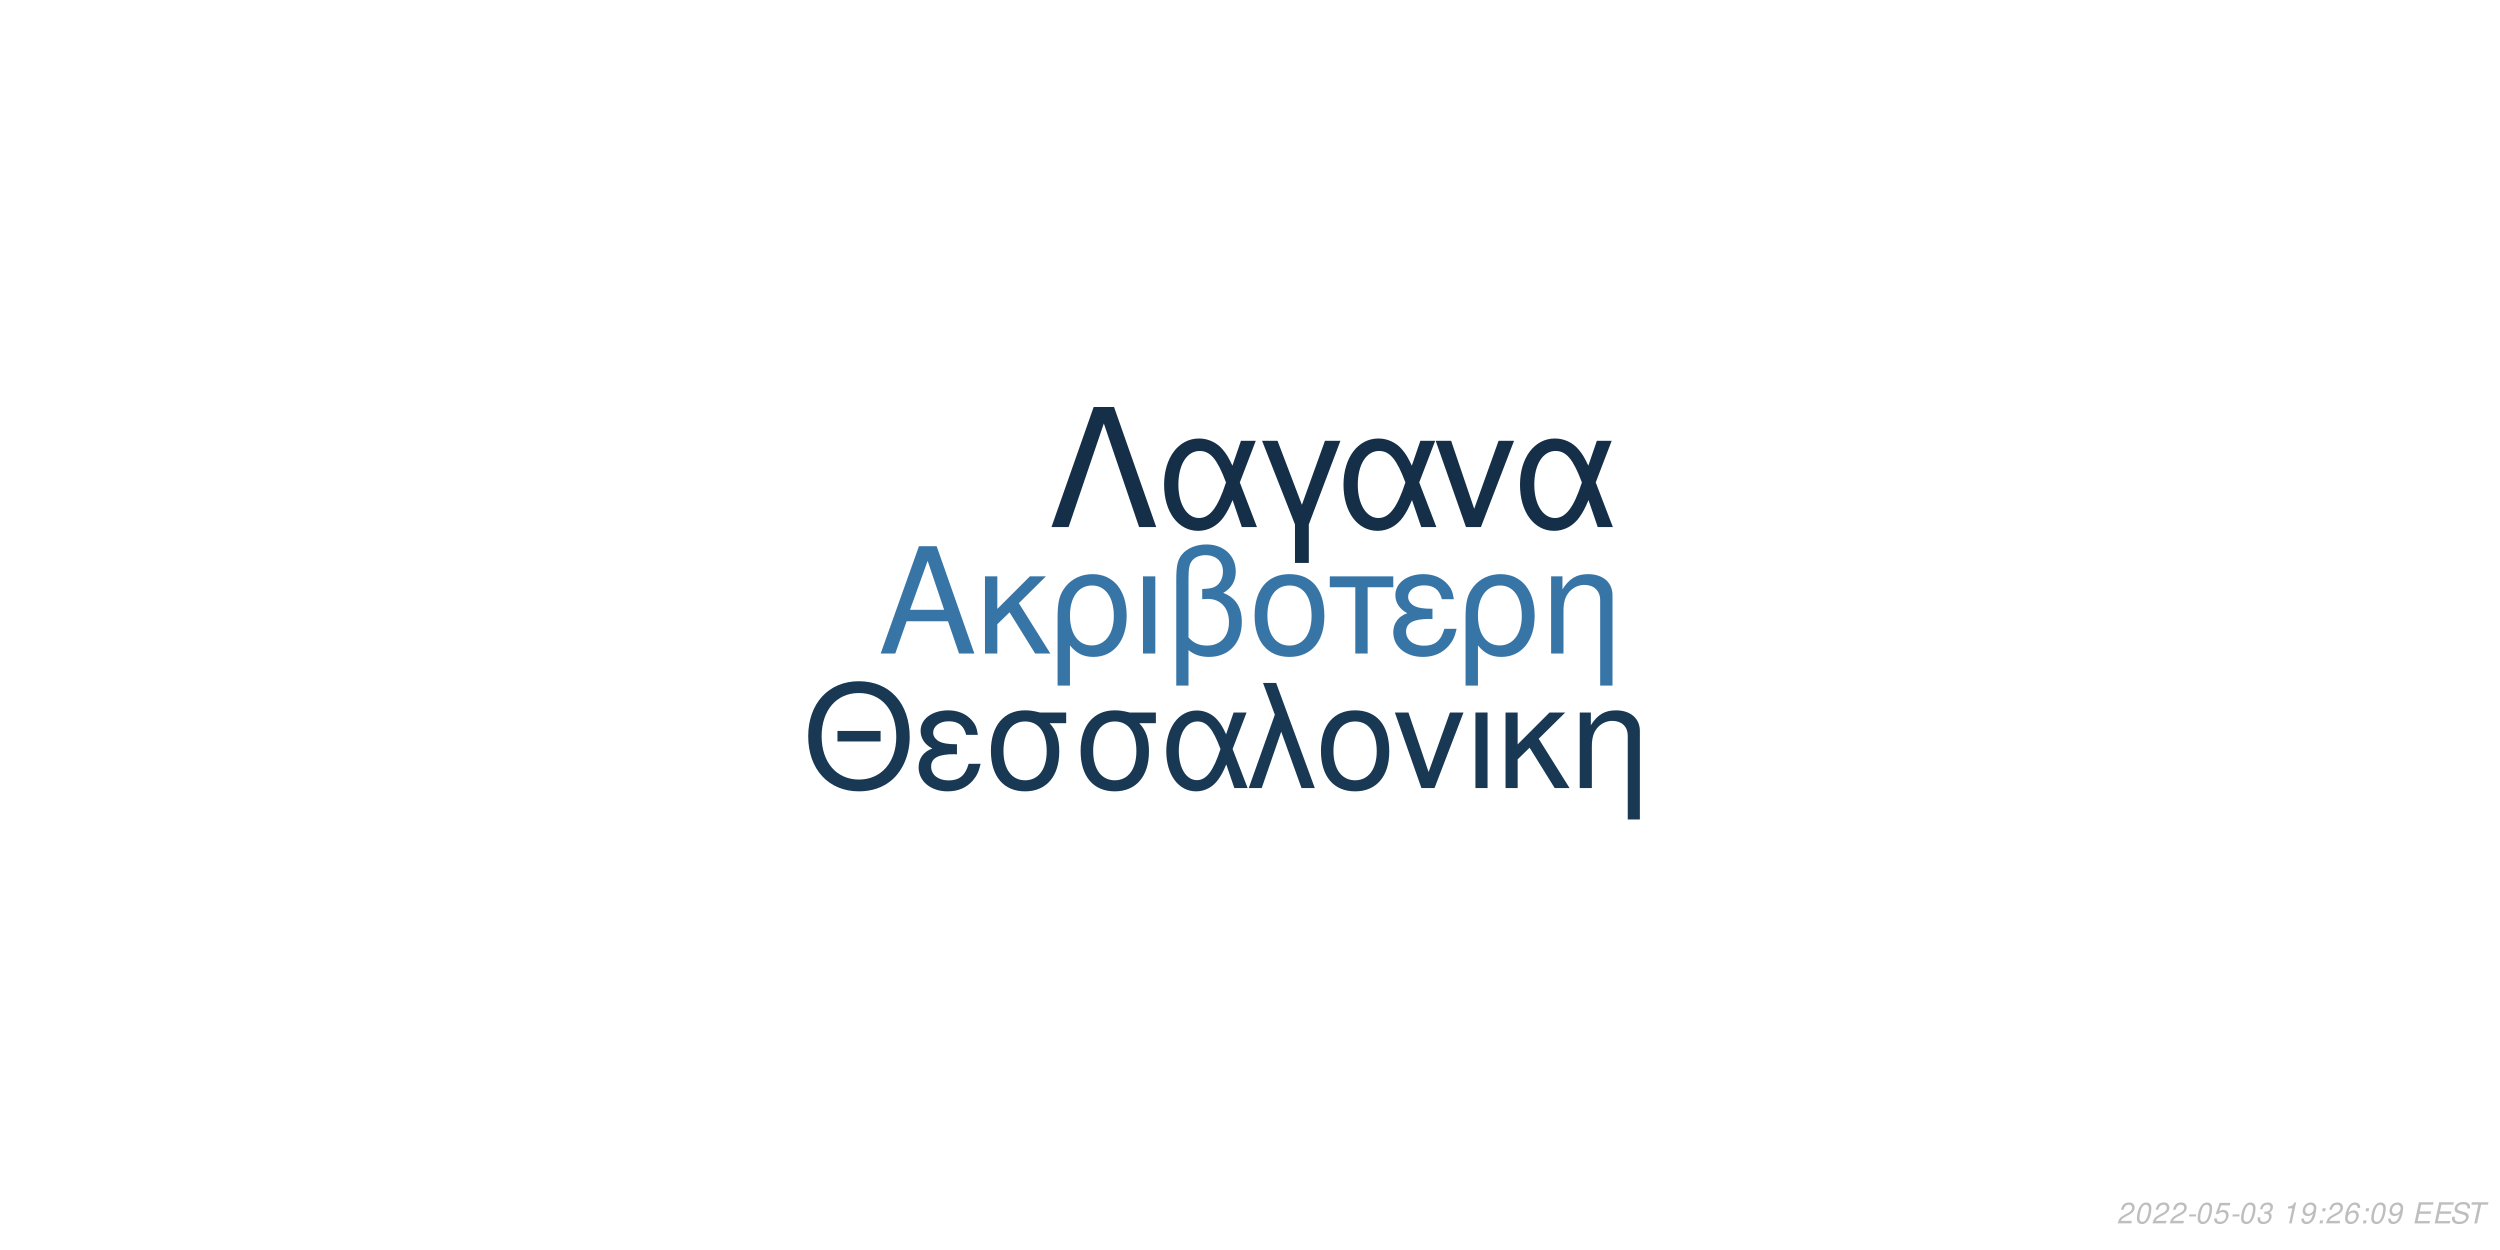
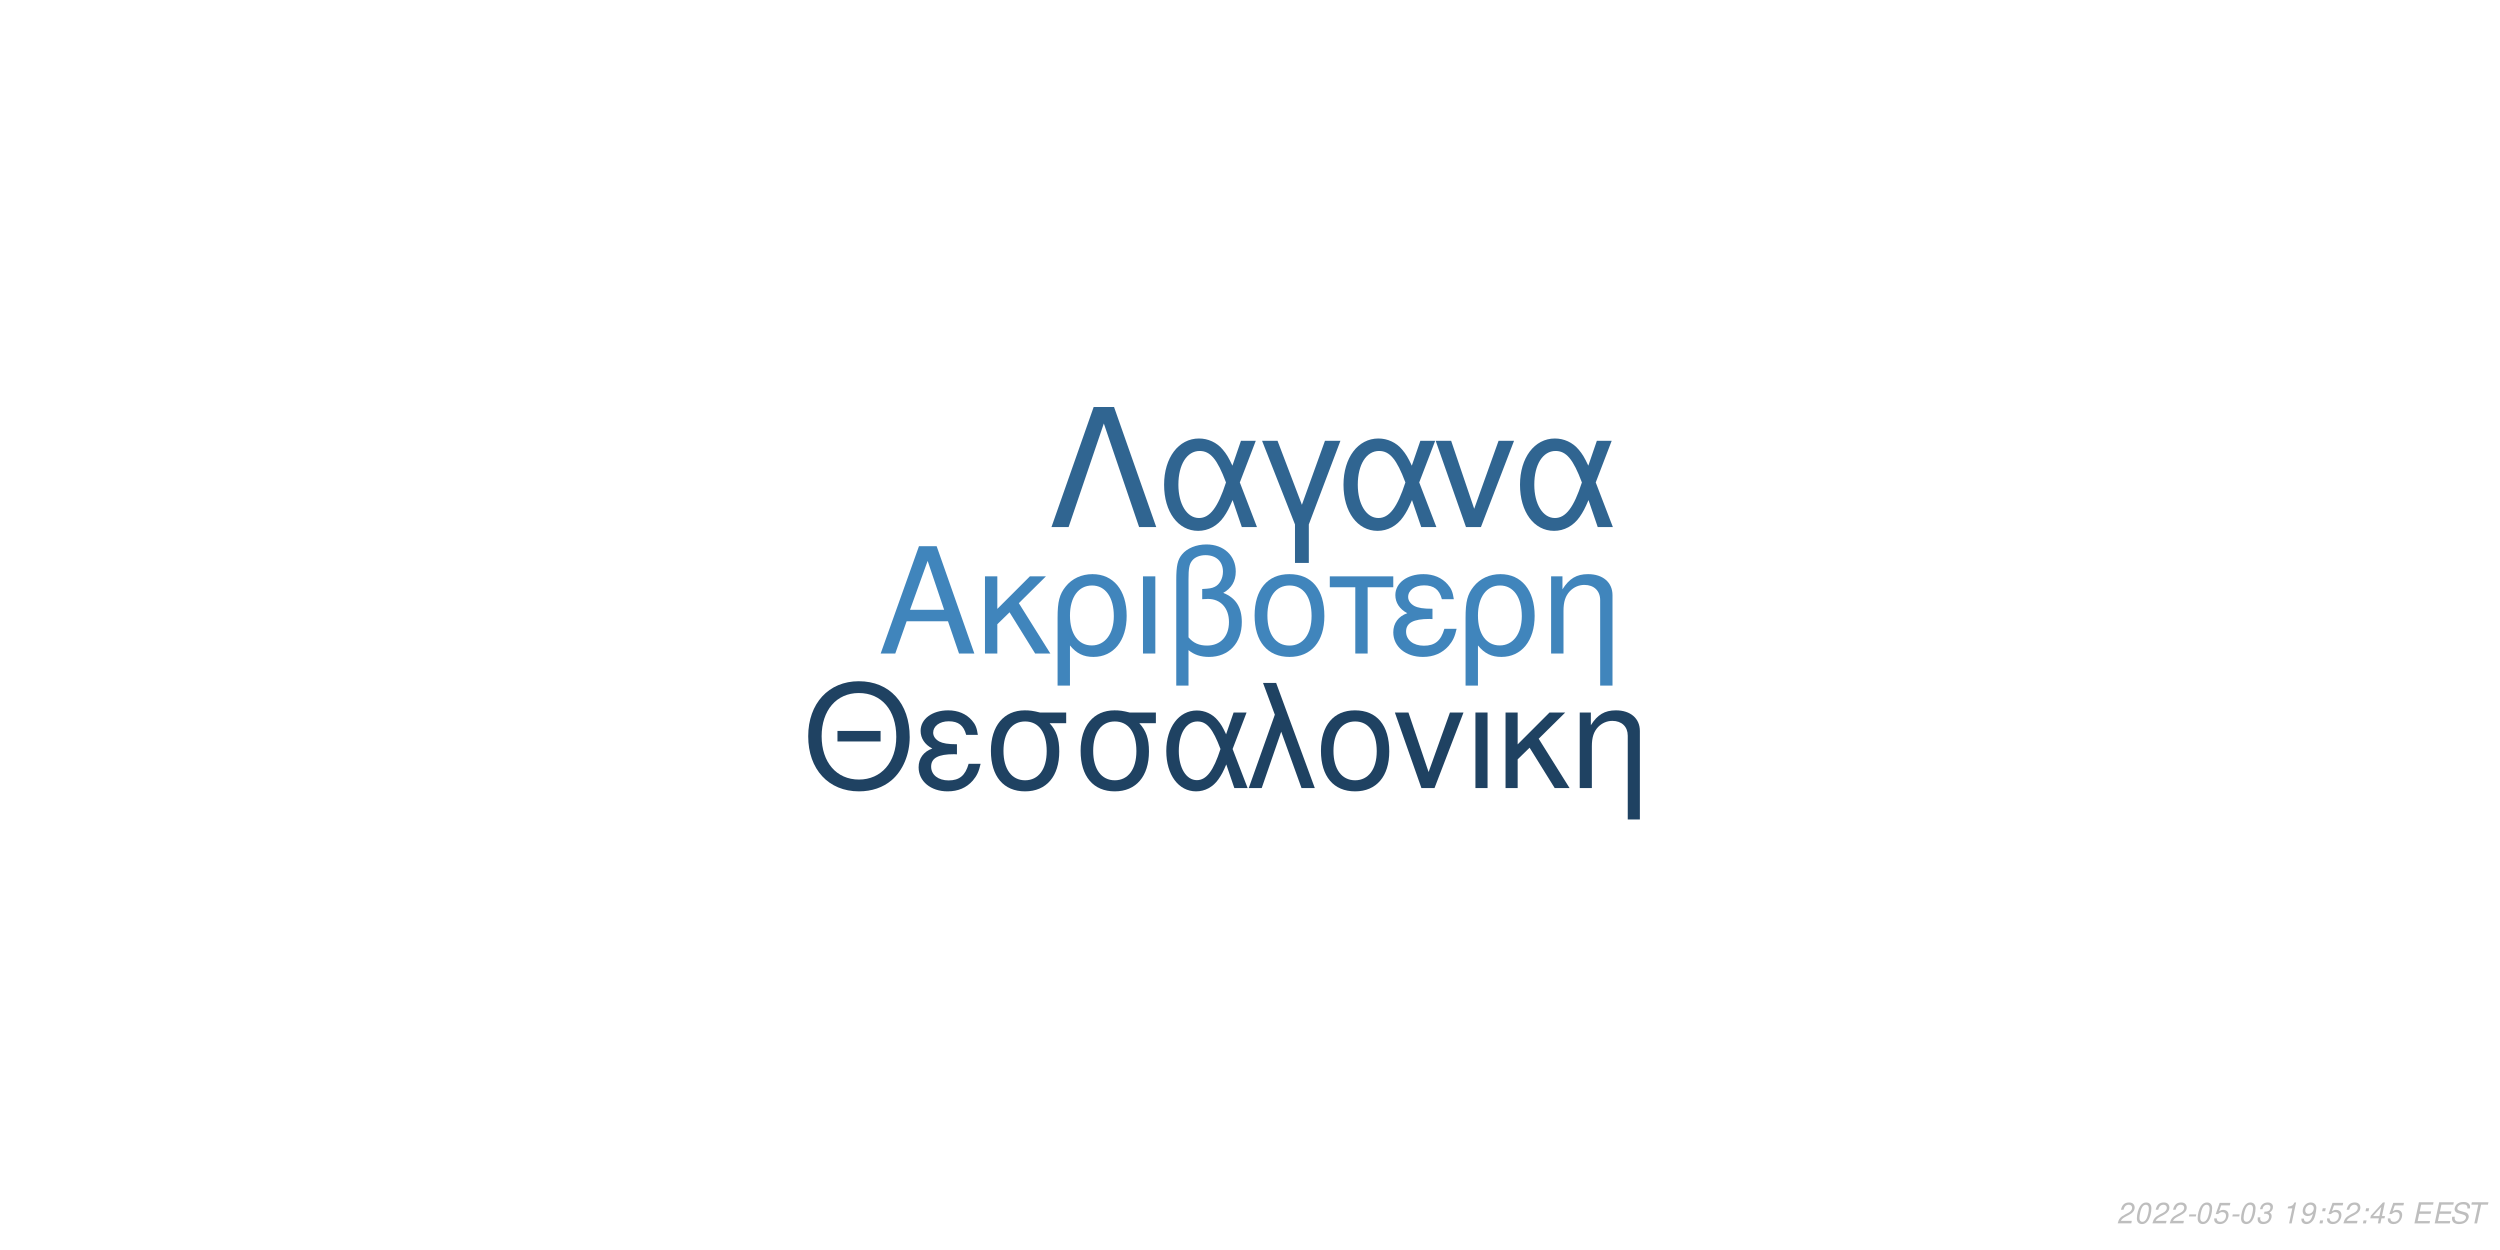
<svg xmlns="http://www.w3.org/2000/svg" xmlns:xlink="http://www.w3.org/1999/xlink" width="864pt" height="432pt" viewBox="0 0 864 432" version="1.1">
  <defs>
    <g>
      <symbol overflow="visible" id="glyph0-0">
        <path style="stroke:none;" d="" />
      </symbol>
      <symbol overflow="visible" id="glyph0-1">
        <path style="stroke:none;" d="M 24.125 -11.141 L 27.938 0 L 33.234 0 L 20.203 -37.094 L 14.094 -37.094 L 0.859 0 L 5.906 0 L 9.828 -11.141 Z M 22.797 -15.109 L 11 -15.109 L 17.094 -32.016 Z M 22.797 -15.109 " />
      </symbol>
      <symbol overflow="visible" id="glyph0-2">
        <path style="stroke:none;" d="M 7.172 -15.422 L 7.172 -26.672 L 2.906 -26.672 L 2.906 0 L 7.172 0 L 7.172 -10.125 L 11.406 -14.25 L 20.25 0 L 25.5 0 L 14.609 -17.406 L 23.969 -26.672 L 18.422 -26.672 Z M 7.172 -15.422 " />
      </symbol>
      <symbol overflow="visible" id="glyph0-3">
        <path style="stroke:none;" d="M 3 11.094 L 7.281 11.094 L 7.281 -2.797 C 9.516 -0.047 11.953 1.172 15.375 1.172 C 22.344 1.172 26.875 -4.422 26.875 -13.031 C 26.875 -21.891 22.297 -27.438 15.062 -27.438 C 11.297 -27.438 7.984 -25.906 5.797 -23.156 C 3.672 -20.516 3 -17.969 3 -12.359 Z M 14.906 -23.516 C 19.547 -23.516 22.438 -19.438 22.438 -12.922 C 22.438 -6.812 19.391 -2.797 14.812 -2.797 C 10.172 -2.797 7.281 -6.766 7.281 -13.125 C 7.281 -19.484 10.234 -23.516 14.906 -23.516 Z M 14.906 -23.516 " />
      </symbol>
      <symbol overflow="visible" id="glyph0-4">
        <path style="stroke:none;" d="M 3.516 0 L 7.781 0 L 7.781 -26.672 L 3.516 -26.672 Z M 3.516 0 " />
      </symbol>
      <symbol overflow="visible" id="glyph0-5">
        <path style="stroke:none;" d="M 4.016 11.094 L 8.25 11.094 L 8.25 -1.172 C 10.172 0.406 12.422 1.172 15.312 1.172 C 22.188 1.172 26.672 -3.609 26.672 -10.891 C 26.672 -15.984 24.578 -19.234 20.25 -20.969 C 23.109 -22.547 24.578 -25.031 24.578 -28.344 C 24.578 -33.844 20.406 -37.703 14.453 -37.703 C 10.938 -37.703 7.734 -36.391 6 -34.25 C 4.484 -32.422 4.016 -30.328 4.016 -25.391 Z M 8.25 -25.656 C 8.25 -29.359 8.5 -30.844 9.469 -32.062 C 10.375 -33.281 12.156 -34 14.094 -34 C 17.812 -34 20.156 -31.812 20.156 -28.297 C 20.156 -25.953 18.984 -23.812 17.297 -23.047 C 16.281 -22.547 15.469 -22.438 12.984 -22.297 L 12.984 -18.781 C 13.734 -18.828 14.344 -18.875 14.969 -18.875 C 19.344 -18.875 22.234 -15.719 22.234 -10.891 C 22.234 -5.906 19.281 -2.75 14.656 -2.75 C 11.953 -2.75 9.922 -3.609 8.25 -5.594 Z M 8.25 -25.656 " />
      </symbol>
      <symbol overflow="visible" id="glyph0-6">
        <path style="stroke:none;" d="M 14.094 -27.438 C 6.562 -27.438 2.094 -22.094 2.094 -13.125 C 2.094 -4.125 6.562 1.172 14.141 1.172 C 21.672 1.172 26.203 -4.172 26.203 -12.922 C 26.203 -22.188 21.828 -27.438 14.094 -27.438 Z M 14.141 -23.516 C 18.938 -23.516 21.781 -19.594 21.781 -12.984 C 21.781 -6.672 18.828 -2.75 14.141 -2.75 C 9.422 -2.75 6.516 -6.672 6.516 -13.125 C 6.516 -19.594 9.422 -23.516 14.141 -23.516 Z M 14.141 -23.516 " />
      </symbol>
      <symbol overflow="visible" id="glyph0-7">
        <path style="stroke:none;" d="M 7.891 0 L 12.156 0 L 12.156 -22.906 L 21.016 -22.906 L 21.016 -26.672 L -0.922 -26.672 L -0.922 -22.906 L 7.891 -22.906 Z M 7.891 0 " />
      </symbol>
      <symbol overflow="visible" id="glyph0-8">
        <path style="stroke:none;" d="M 14.562 -15.469 C 11.344 -15.469 9.562 -15.781 8.297 -16.438 C 6.922 -17.203 6.156 -18.328 6.156 -19.547 C 6.156 -21.891 8.453 -23.562 11.656 -23.562 C 15.062 -23.562 16.953 -22.094 17.812 -18.781 L 21.938 -18.781 C 21.578 -21.266 21.062 -22.5 19.797 -23.922 C 17.812 -26.203 14.906 -27.438 11.453 -27.438 C 5.797 -27.438 1.734 -24.375 1.734 -20.203 C 1.734 -17.609 3.156 -15.375 5.859 -13.938 C 2.797 -12.875 1.016 -10.484 1.016 -7.328 C 1.016 -2.391 5.297 1.172 11.25 1.172 C 14.969 1.172 17.906 -0.109 20.156 -2.641 C 21.578 -4.328 22.297 -5.797 22.906 -8.547 L 18.672 -8.547 C 17.5 -4.422 15.422 -2.703 11.609 -2.703 C 7.938 -2.703 5.438 -4.688 5.438 -7.578 C 5.438 -10.578 7.938 -11.953 13.484 -11.953 C 13.641 -11.953 14.094 -11.953 14.562 -11.906 Z M 14.562 -15.469 " />
      </symbol>
      <symbol overflow="visible" id="glyph0-9">
        <path style="stroke:none;" d="M 3.562 -26.672 L 3.562 0 L 7.844 0 L 7.844 -14.703 C 7.844 -17.906 8.5 -19.891 10.031 -21.531 C 11.406 -22.953 13.188 -23.719 15.062 -23.719 C 18.375 -23.719 20.516 -21.672 20.516 -18.469 L 20.516 11.094 L 24.781 11.094 L 24.781 -20.156 C 24.781 -24.578 21.469 -27.438 16.328 -27.438 C 12.359 -27.438 9.828 -25.906 7.484 -22.188 L 7.484 -26.672 Z M 3.562 -26.672 " />
      </symbol>
      <symbol overflow="visible" id="glyph1-0">
        <path style="stroke:none;" d="" />
      </symbol>
      <symbol overflow="visible" id="glyph1-1">
        <path style="stroke:none;" d="M 26.859 -19.734 L 11.953 -19.734 L 11.953 -16.094 L 26.859 -16.094 Z M 19.328 -36.922 C 8.922 -36.922 1.844 -29.25 1.844 -17.891 C 1.844 -6.484 8.875 1.141 19.391 1.141 C 23.812 1.141 27.703 -0.203 30.641 -2.688 C 34.578 -6.031 36.922 -11.656 36.922 -17.594 C 36.922 -29.297 30 -36.922 19.328 -36.922 Z M 19.328 -32.844 C 27.203 -32.844 32.281 -26.906 32.281 -17.688 C 32.281 -8.922 27.062 -2.938 19.391 -2.938 C 11.609 -2.938 6.484 -8.922 6.484 -17.891 C 6.484 -26.859 11.609 -32.844 19.328 -32.844 Z M 19.328 -32.844 " />
      </symbol>
      <symbol overflow="visible" id="glyph1-2">
        <path style="stroke:none;" d="M 14.25 -15.141 C 11.109 -15.141 9.375 -15.453 8.125 -16.094 C 6.781 -16.844 6.031 -17.938 6.031 -19.141 C 6.031 -21.422 8.266 -23.078 11.406 -23.078 C 14.75 -23.078 16.594 -21.625 17.438 -18.391 L 21.469 -18.391 C 21.125 -20.828 20.625 -22.031 19.391 -23.422 C 17.438 -25.656 14.594 -26.859 11.219 -26.859 C 5.688 -26.859 1.688 -23.875 1.688 -19.781 C 1.688 -17.234 3.094 -15.047 5.734 -13.656 C 2.734 -12.609 1 -10.266 1 -7.172 C 1 -2.344 5.188 1.141 11.016 1.141 C 14.656 1.141 17.547 -0.094 19.734 -2.594 C 21.125 -4.234 21.828 -5.688 22.422 -8.375 L 18.281 -8.375 C 17.141 -4.328 15.094 -2.641 11.359 -2.641 C 7.766 -2.641 5.328 -4.578 5.328 -7.422 C 5.328 -10.359 7.766 -11.703 13.203 -11.703 C 13.359 -11.703 13.797 -11.703 14.25 -11.656 Z M 14.25 -15.141 " />
      </symbol>
      <symbol overflow="visible" id="glyph1-3">
        <path style="stroke:none;" d="M 29 -26.109 L 19.938 -26.109 C 17.594 -26.703 16.438 -26.859 14.703 -26.859 C 7.469 -26.859 2.984 -21.469 2.984 -12.859 C 2.984 -4.031 7.375 1.141 14.797 1.141 C 22.172 1.141 26.609 -4.078 26.609 -12.656 C 26.609 -17.047 25.656 -19.828 23.266 -22.422 L 29 -22.422 Z M 14.797 -23.016 C 19.531 -23.016 22.266 -19.234 22.266 -12.75 C 22.266 -6.531 19.438 -2.688 14.797 -2.688 C 10.172 -2.688 7.328 -6.531 7.328 -12.859 C 7.328 -19.188 10.172 -23.016 14.797 -23.016 Z M 14.797 -23.016 " />
      </symbol>
      <symbol overflow="visible" id="glyph1-4">
        <path style="stroke:none;" d="M 29.344 -26.109 L 24.859 -26.109 L 22.266 -18.578 C 21.125 -21.031 20.484 -22.125 19.328 -23.469 C 17.547 -25.609 14.906 -26.812 12.156 -26.812 C 5.984 -26.812 1.594 -20.984 1.594 -12.812 C 1.594 -4.578 5.828 1.141 11.906 1.141 C 14.953 1.141 17.734 -0.344 19.625 -3.047 C 20.672 -4.531 21.281 -5.688 22.328 -8.172 L 25.109 0 L 29.703 0 L 24.516 -13.5 Z M 20.328 -13.5 C 17.891 -5.922 15.453 -2.734 12.156 -2.734 C 8.516 -2.734 5.922 -6.922 5.922 -12.812 C 5.922 -18.938 8.516 -23.016 12.359 -23.016 C 15.594 -23.016 17.688 -20.531 20.328 -13.5 Z M 20.328 -13.5 " />
      </symbol>
      <symbol overflow="visible" id="glyph1-5">
        <path style="stroke:none;" d="M 1.094 0 L 5.578 0 L 12.312 -19.484 L 19.328 0 L 23.922 0 L 10.562 -36.328 L 6.031 -36.328 L 10.109 -25.359 Z M 1.094 0 " />
      </symbol>
      <symbol overflow="visible" id="glyph1-6">
        <path style="stroke:none;" d="M 13.797 -26.859 C 6.422 -26.859 2.047 -21.625 2.047 -12.859 C 2.047 -4.031 6.422 1.141 13.859 1.141 C 21.234 1.141 25.656 -4.078 25.656 -12.656 C 25.656 -21.719 21.375 -26.859 13.797 -26.859 Z M 13.859 -23.016 C 18.531 -23.016 21.328 -19.188 21.328 -12.703 C 21.328 -6.531 18.438 -2.688 13.859 -2.688 C 9.219 -2.688 6.375 -6.531 6.375 -12.859 C 6.375 -19.188 9.219 -23.016 13.859 -23.016 Z M 13.859 -23.016 " />
      </symbol>
      <symbol overflow="visible" id="glyph1-7">
        <path style="stroke:none;" d="M 14.297 0 L 24.312 -26.109 L 19.625 -26.109 L 12.25 -5.531 L 5.281 -26.109 L 0.594 -26.109 L 9.766 0 Z M 14.297 0 " />
      </symbol>
      <symbol overflow="visible" id="glyph1-8">
        <path style="stroke:none;" d="M 3.438 0 L 7.625 0 L 7.625 -26.109 L 3.438 -26.109 Z M 3.438 0 " />
      </symbol>
      <symbol overflow="visible" id="glyph1-9">
        <path style="stroke:none;" d="M 7.031 -15.094 L 7.031 -26.109 L 2.844 -26.109 L 2.844 0 L 7.031 0 L 7.031 -9.922 L 11.156 -13.953 L 19.828 0 L 24.969 0 L 14.297 -17.047 L 23.469 -26.109 L 18.031 -26.109 Z M 7.031 -15.094 " />
      </symbol>
      <symbol overflow="visible" id="glyph1-10">
        <path style="stroke:none;" d="M 3.484 -26.109 L 3.484 0 L 7.672 0 L 7.672 -14.406 C 7.672 -17.547 8.328 -19.484 9.812 -21.078 C 11.156 -22.469 12.906 -23.219 14.75 -23.219 C 17.984 -23.219 20.078 -21.234 20.078 -18.094 L 20.078 10.859 L 24.266 10.859 L 24.266 -19.734 C 24.266 -24.062 21.031 -26.859 16 -26.859 C 12.109 -26.859 9.609 -25.359 7.328 -21.719 L 7.328 -26.109 Z M 3.484 -26.109 " />
      </symbol>
      <symbol overflow="visible" id="glyph2-0">
        <path style="stroke:none;" d="" />
      </symbol>
      <symbol overflow="visible" id="glyph2-1">
        <path style="stroke:none;" d="M 22.531 -41.484 L 15.484 -41.484 L 0.906 0 L 6.828 0 L 19 -35.797 L 31.188 0 L 37.109 0 Z M 22.531 -41.484 " />
      </symbol>
      <symbol overflow="visible" id="glyph2-2">
        <path style="stroke:none;" d="M 33.516 -29.812 L 28.391 -29.812 L 25.438 -21.219 C 24.125 -24.016 23.391 -25.266 22.078 -26.797 C 20.031 -29.25 17.016 -30.609 13.891 -30.609 C 6.828 -30.609 1.828 -23.953 1.828 -14.625 C 1.828 -5.234 6.656 1.312 13.594 1.312 C 17.078 1.312 20.266 -0.391 22.422 -3.469 C 23.609 -5.172 24.297 -6.484 25.5 -9.328 L 28.688 0 L 33.922 0 L 28 -15.422 Z M 23.219 -15.422 C 20.422 -6.766 17.641 -3.125 13.891 -3.125 C 9.734 -3.125 6.766 -7.906 6.766 -14.625 C 6.766 -21.625 9.734 -26.297 14.109 -26.297 C 17.812 -26.297 20.203 -23.453 23.219 -15.422 Z M 23.219 -15.422 " />
      </symbol>
      <symbol overflow="visible" id="glyph2-3">
        <path style="stroke:none;" d="M 12.062 12.406 L 16.844 12.406 L 16.844 -0.906 L 27.766 -29.812 L 22.422 -29.812 L 14.453 -7.688 L 6.031 -29.812 L 0.688 -29.812 L 12.062 -0.906 Z M 12.062 12.406 " />
      </symbol>
      <symbol overflow="visible" id="glyph2-4">
        <path style="stroke:none;" d="M 16.328 0 L 27.766 -29.812 L 22.422 -29.812 L 14 -6.312 L 6.031 -29.812 L 0.688 -29.812 L 11.156 0 Z M 16.328 0 " />
      </symbol>
      <symbol overflow="visible" id="glyph3-0">
        <path style="stroke:none;" d="" />
      </symbol>
      <symbol overflow="visible" id="glyph3-1">
        <path style="stroke:none;" d="M 5.234 -0.875 L 1.469 -0.875 C 1.641 -1.375 2.203 -1.891 3.109 -2.344 L 4.234 -2.938 C 5.562 -3.625 6.219 -4.469 6.219 -5.484 C 6.219 -5.938 6.062 -6.359 5.797 -6.656 C 5.469 -7.047 4.984 -7.234 4.312 -7.234 C 2.766 -7.234 1.891 -6.453 1.484 -4.734 L 2.375 -4.734 C 2.484 -5.188 2.609 -5.484 2.797 -5.75 C 3.094 -6.203 3.609 -6.453 4.188 -6.453 C 4.891 -6.453 5.344 -6.031 5.344 -5.375 C 5.344 -4.703 4.859 -4.094 4.016 -3.656 L 2.984 -3.125 C 1.234 -2.188 0.797 -1.656 0.344 -0.016 L 5.047 -0.016 Z M 5.234 -0.875 " />
      </symbol>
      <symbol overflow="visible" id="glyph3-2">
        <path style="stroke:none;" d="M 4.203 -7.234 C 3.375 -7.234 2.688 -6.812 2.125 -5.984 C 1.484 -5.047 0.984 -3.188 0.984 -1.734 C 0.984 -1.109 1.172 -0.562 1.484 -0.266 C 1.797 0.047 2.281 0.234 2.766 0.234 C 3.625 0.234 4.281 -0.156 4.859 -1.016 C 5.516 -1.953 6 -3.797 6 -5.266 C 6 -6.5 5.328 -7.234 4.203 -7.234 Z M 4.094 -6.453 C 4.734 -6.453 5.125 -5.984 5.125 -5.156 C 5.125 -4.203 4.781 -2.625 4.406 -1.812 C 3.984 -0.938 3.516 -0.547 2.875 -0.547 C 2.25 -0.547 1.875 -1.031 1.875 -1.828 C 1.875 -2.797 2.203 -4.344 2.594 -5.203 C 2.984 -6.047 3.453 -6.453 4.094 -6.453 Z M 4.094 -6.453 " />
      </symbol>
      <symbol overflow="visible" id="glyph3-3">
        <path style="stroke:none;" d="M 3.516 -3.125 L 1.125 -3.125 L 0.969 -2.406 L 3.359 -2.406 Z M 3.516 -3.125 " />
      </symbol>
      <symbol overflow="visible" id="glyph3-4">
        <path style="stroke:none;" d="M 6.297 -7.094 L 2.594 -7.094 L 1.234 -3.234 L 2.047 -3.234 C 2.656 -3.766 2.938 -3.906 3.531 -3.906 C 4.328 -3.906 4.797 -3.453 4.797 -2.688 C 4.797 -1.438 3.969 -0.547 2.828 -0.547 C 2.031 -0.547 1.609 -0.938 1.578 -1.734 L 0.703 -1.734 L 0.703 -1.516 C 0.703 -0.938 0.844 -0.547 1.188 -0.266 C 1.562 0.062 2.078 0.234 2.703 0.234 C 3.656 0.234 4.391 -0.156 4.984 -0.922 C 5.422 -1.5 5.672 -2.234 5.672 -2.953 C 5.672 -4 4.938 -4.672 3.812 -4.672 C 3.328 -4.672 2.906 -4.547 2.406 -4.234 L 3.109 -6.219 L 6.109 -6.219 Z M 6.297 -7.094 " />
      </symbol>
      <symbol overflow="visible" id="glyph3-5">
        <path style="stroke:none;" d="M 2.922 -3.312 C 3.125 -3.344 3.234 -3.344 3.375 -3.344 C 4.203 -3.344 4.688 -3 4.688 -2.406 C 4.688 -1.312 3.906 -0.547 2.781 -0.547 C 2.047 -0.547 1.594 -0.938 1.594 -1.562 C 1.594 -1.719 1.609 -1.844 1.656 -2.094 L 0.766 -2.094 C 0.734 -1.797 0.719 -1.641 0.719 -1.469 C 0.719 -0.375 1.406 0.234 2.641 0.234 C 3.547 0.234 4.297 -0.078 4.812 -0.656 C 5.266 -1.156 5.562 -1.875 5.562 -2.547 C 5.562 -3.125 5.344 -3.453 4.797 -3.734 C 5.641 -4.234 6.016 -4.844 6.016 -5.734 C 6.016 -6.656 5.312 -7.234 4.203 -7.234 C 3.375 -7.234 2.672 -6.938 2.188 -6.375 C 1.891 -6.031 1.703 -5.641 1.516 -4.906 L 2.391 -4.906 C 2.5 -5.359 2.594 -5.594 2.734 -5.812 C 3.047 -6.234 3.516 -6.453 4.078 -6.453 C 4.734 -6.453 5.141 -6.125 5.141 -5.578 C 5.141 -5.188 5.016 -4.797 4.797 -4.547 C 4.516 -4.234 4 -4.062 3.266 -4.062 L 3.078 -4.062 Z M 2.922 -3.312 " />
      </symbol>
      <symbol overflow="visible" id="glyph3-6">
        <path style="stroke:none;" d="" />
      </symbol>
      <symbol overflow="visible" id="glyph3-7">
        <path style="stroke:none;" d="M 3.703 -5.188 L 2.594 0 L 3.469 0 L 5.016 -7.234 L 4.438 -7.234 C 3.906 -6.156 3.688 -6.016 2.234 -5.812 L 2.109 -5.188 Z M 3.703 -5.188 " />
      </symbol>
      <symbol overflow="visible" id="glyph3-8">
        <path style="stroke:none;" d="M 0.844 -1.656 C 0.844 -1.547 0.844 -1.438 0.844 -1.375 C 0.844 -0.406 1.531 0.234 2.578 0.234 C 3.203 0.234 3.766 0.016 4.297 -0.438 C 4.938 -1 5.312 -1.656 5.594 -2.719 C 5.844 -3.672 6.016 -4.766 6.016 -5.375 C 6.016 -5.844 5.844 -6.328 5.547 -6.656 C 5.203 -7.031 4.703 -7.234 4.062 -7.234 C 2.516 -7.234 1.297 -5.938 1.297 -4.266 C 1.297 -3.203 1.984 -2.547 3.047 -2.547 C 3.484 -2.547 3.953 -2.672 4.281 -2.891 C 4.406 -2.984 4.547 -3.078 4.828 -3.344 C 4.438 -1.484 3.703 -0.547 2.703 -0.547 C 2.109 -0.547 1.719 -0.938 1.719 -1.547 L 1.719 -1.656 Z M 3.953 -6.453 C 4.625 -6.453 5.141 -5.953 5.141 -5.281 C 5.141 -4.188 4.312 -3.312 3.297 -3.312 C 2.594 -3.312 2.172 -3.734 2.172 -4.453 C 2.172 -5.562 2.984 -6.453 3.953 -6.453 Z M 3.953 -6.453 " />
      </symbol>
      <symbol overflow="visible" id="glyph3-9">
        <path style="stroke:none;" d="M 2.359 -1.031 L 1.312 -1.031 L 1.094 0 L 2.141 0 Z M 3.266 -5.234 L 2.219 -5.234 L 2 -4.203 L 3.047 -4.203 Z M 3.266 -5.234 " />
      </symbol>
      <symbol overflow="visible" id="glyph3-10">
-         <path style="stroke:none;" d="M 6.125 -5.344 L 6.141 -5.625 C 6.141 -6.609 5.453 -7.234 4.391 -7.234 C 3.438 -7.234 2.641 -6.719 2.016 -5.703 C 1.422 -4.781 0.938 -2.953 0.938 -1.688 C 0.938 -0.516 1.688 0.234 2.859 0.234 C 3.703 0.234 4.438 -0.156 5 -0.875 C 5.406 -1.422 5.672 -2.156 5.672 -2.766 C 5.672 -3.812 4.969 -4.5 3.906 -4.5 C 3.234 -4.5 2.672 -4.234 2.094 -3.625 C 2.406 -5.375 3.234 -6.453 4.25 -6.453 C 4.703 -6.453 5.062 -6.234 5.172 -5.844 C 5.203 -5.719 5.234 -5.578 5.25 -5.344 Z M 3.656 -3.734 C 4.344 -3.734 4.797 -3.281 4.797 -2.625 C 4.797 -1.469 3.984 -0.547 2.984 -0.547 C 2.297 -0.547 1.812 -1.047 1.812 -1.766 C 1.812 -2.859 2.625 -3.734 3.656 -3.734 Z M 3.656 -3.734 " />
+         <path style="stroke:none;" d="M 3.625 -1.75 L 3.266 0 L 4.141 0 L 4.516 -1.75 L 5.562 -1.75 L 5.734 -2.531 L 4.688 -2.531 L 5.688 -7.234 L 5.016 -7.234 L 0.844 -2.672 L 0.641 -1.75 Z M 3.797 -2.531 L 1.594 -2.531 L 4.469 -5.703 Z M 3.797 -2.531 " />
      </symbol>
      <symbol overflow="visible" id="glyph3-11">
        <path style="stroke:none;" d="M 2.547 -3.312 L 6.5 -3.312 L 6.688 -4.141 L 2.719 -4.141 L 3.219 -6.469 L 7.344 -6.469 L 7.516 -7.297 L 2.453 -7.297 L 0.906 0 L 6.125 0 L 6.297 -0.812 L 2.016 -0.812 Z M 2.547 -3.312 " />
      </symbol>
      <symbol overflow="visible" id="glyph3-12">
        <path style="stroke:none;" d="M 7.062 -5.156 C 7.125 -5.438 7.141 -5.562 7.141 -5.703 C 7.141 -6.156 6.938 -6.594 6.594 -6.891 C 6.188 -7.25 5.656 -7.406 4.875 -7.406 C 3.844 -7.406 3.047 -7.125 2.5 -6.562 C 2.094 -6.141 1.781 -5.438 1.781 -4.922 C 1.781 -4.297 2.219 -3.766 2.891 -3.562 L 4.594 -3.094 C 5.406 -2.859 5.734 -2.578 5.734 -2.094 C 5.734 -1.781 5.547 -1.406 5.266 -1.141 C 4.844 -0.766 4.266 -0.578 3.453 -0.578 C 2.328 -0.578 1.812 -0.984 1.812 -1.906 C 1.812 -2.047 1.812 -2.125 1.844 -2.312 L 0.984 -2.312 C 0.906 -2.062 0.891 -1.906 0.891 -1.688 C 0.891 -0.484 1.797 0.234 3.297 0.234 C 4.359 0.234 5.234 -0.062 5.812 -0.609 C 6.344 -1.078 6.688 -1.797 6.688 -2.375 C 6.688 -2.641 6.609 -2.906 6.453 -3.156 C 6.234 -3.5 5.938 -3.703 5.469 -3.828 L 3.75 -4.312 C 2.984 -4.547 2.734 -4.734 2.734 -5.188 C 2.734 -5.547 2.875 -5.844 3.188 -6.109 C 3.547 -6.438 4.031 -6.594 4.703 -6.594 C 5.266 -6.594 5.688 -6.484 5.906 -6.297 C 6.094 -6.125 6.219 -5.797 6.219 -5.516 C 6.219 -5.422 6.203 -5.344 6.188 -5.156 Z M 7.062 -5.156 " />
      </symbol>
      <symbol overflow="visible" id="glyph3-13">
        <path style="stroke:none;" d="M 4.938 -6.469 L 7.312 -6.469 L 7.484 -7.297 L 1.75 -7.297 L 1.578 -6.469 L 3.984 -6.469 L 2.609 0 L 3.547 0 Z M 4.938 -6.469 " />
      </symbol>
    </g>
  </defs>
  <g id="surface1">
    <rect x="0" y="0" width="864" height="432" style="fill:rgb(100%,100%,100%);fill-opacity:1;stroke:none;" />
-     <g style="fill:rgb(21.961%,45.882%,65.49%);fill-opacity:1;">
+     <g style="fill:rgb(25.098%,52.157%,73.725%);fill-opacity:1;">
      <use xlink:href="#glyph0-1" x="303.5" y="225.861" />
      <use xlink:href="#glyph0-2" x="337.5" y="225.861" />
      <use xlink:href="#glyph0-3" x="362.5" y="225.861" />
      <use xlink:href="#glyph0-4" x="391.5" y="225.861" />
      <use xlink:href="#glyph0-5" x="402.5" y="225.861" />
      <use xlink:href="#glyph0-6" x="431.5" y="225.861" />
      <use xlink:href="#glyph0-7" x="460.5" y="225.861" />
      <use xlink:href="#glyph0-8" x="480.5" y="225.861" />
      <use xlink:href="#glyph0-3" x="503.5" y="225.861" />
      <use xlink:href="#glyph0-9" x="532.5" y="225.861" />
    </g>
-     <g style="fill:rgb(9.804%,21.961%,32.941%);fill-opacity:1;">
+     <g style="fill:rgb(12.157%,25.882%,38.431%);fill-opacity:1;">
      <use xlink:href="#glyph1-1" x="277.473" y="272.354" />
      <use xlink:href="#glyph1-2" x="316.473" y="272.354" />
      <use xlink:href="#glyph1-3" x="339.473" y="272.354" />
      <use xlink:href="#glyph1-3" x="370.473" y="272.354" />
      <use xlink:href="#glyph1-4" x="401.473" y="272.354" />
      <use xlink:href="#glyph1-5" x="430.473" y="272.354" />
      <use xlink:href="#glyph1-6" x="454.473" y="272.354" />
      <use xlink:href="#glyph1-7" x="481.473" y="272.354" />
      <use xlink:href="#glyph1-8" x="506.473" y="272.354" />
      <use xlink:href="#glyph1-9" x="517.473" y="272.354" />
      <use xlink:href="#glyph1-10" x="542.473" y="272.354" />
    </g>
-     <g style="fill:rgb(8.235%,18.431%,28.235%);fill-opacity:1;">
+     <g style="fill:rgb(18.824%,39.608%,56.863%);fill-opacity:1;">
      <use xlink:href="#glyph2-1" x="362.484" y="182.152" />
      <use xlink:href="#glyph2-2" x="400.484" y="182.152" />
      <use xlink:href="#glyph2-3" x="435.484" y="182.152" />
      <use xlink:href="#glyph2-2" x="462.484" y="182.152" />
      <use xlink:href="#glyph2-4" x="495.484" y="182.152" />
      <use xlink:href="#glyph2-2" x="523.484" y="182.152" />
    </g>
    <g style="fill:rgb(74.51%,74.51%,74.51%);fill-opacity:1;">
      <use xlink:href="#glyph3-1" x="731.52" y="422.81" />
      <use xlink:href="#glyph3-2" x="737.52" y="422.81" />
      <use xlink:href="#glyph3-1" x="743.52" y="422.81" />
      <use xlink:href="#glyph3-1" x="749.52" y="422.81" />
      <use xlink:href="#glyph3-3" x="755.52" y="422.81" />
      <use xlink:href="#glyph3-2" x="758.52" y="422.81" />
      <use xlink:href="#glyph3-4" x="764.52" y="422.81" />
      <use xlink:href="#glyph3-3" x="770.52" y="422.81" />
      <use xlink:href="#glyph3-2" x="773.52" y="422.81" />
      <use xlink:href="#glyph3-5" x="779.52" y="422.81" />
      <use xlink:href="#glyph3-6" x="785.52" y="422.81" />
      <use xlink:href="#glyph3-7" x="788.52" y="422.81" />
      <use xlink:href="#glyph3-8" x="794.52" y="422.81" />
      <use xlink:href="#glyph3-9" x="800.52" y="422.81" />
-       <use xlink:href="#glyph3-1" x="803.52" y="422.81" />
-       <use xlink:href="#glyph3-10" x="809.52" y="422.81" />
+       <use xlink:href="#glyph3-4" x="803.52" y="422.81" />
+       <use xlink:href="#glyph3-1" x="809.52" y="422.81" />
      <use xlink:href="#glyph3-9" x="815.52" y="422.81" />
-       <use xlink:href="#glyph3-2" x="818.52" y="422.81" />
-       <use xlink:href="#glyph3-8" x="824.52" y="422.81" />
+       <use xlink:href="#glyph3-10" x="818.52" y="422.81" />
+       <use xlink:href="#glyph3-4" x="824.52" y="422.81" />
      <use xlink:href="#glyph3-6" x="830.52" y="422.81" />
      <use xlink:href="#glyph3-11" x="833.52" y="422.81" />
      <use xlink:href="#glyph3-11" x="840.52" y="422.81" />
      <use xlink:href="#glyph3-12" x="846.52" y="422.81" />
      <use xlink:href="#glyph3-13" x="852.52" y="422.81" />
    </g>
  </g>
</svg>
